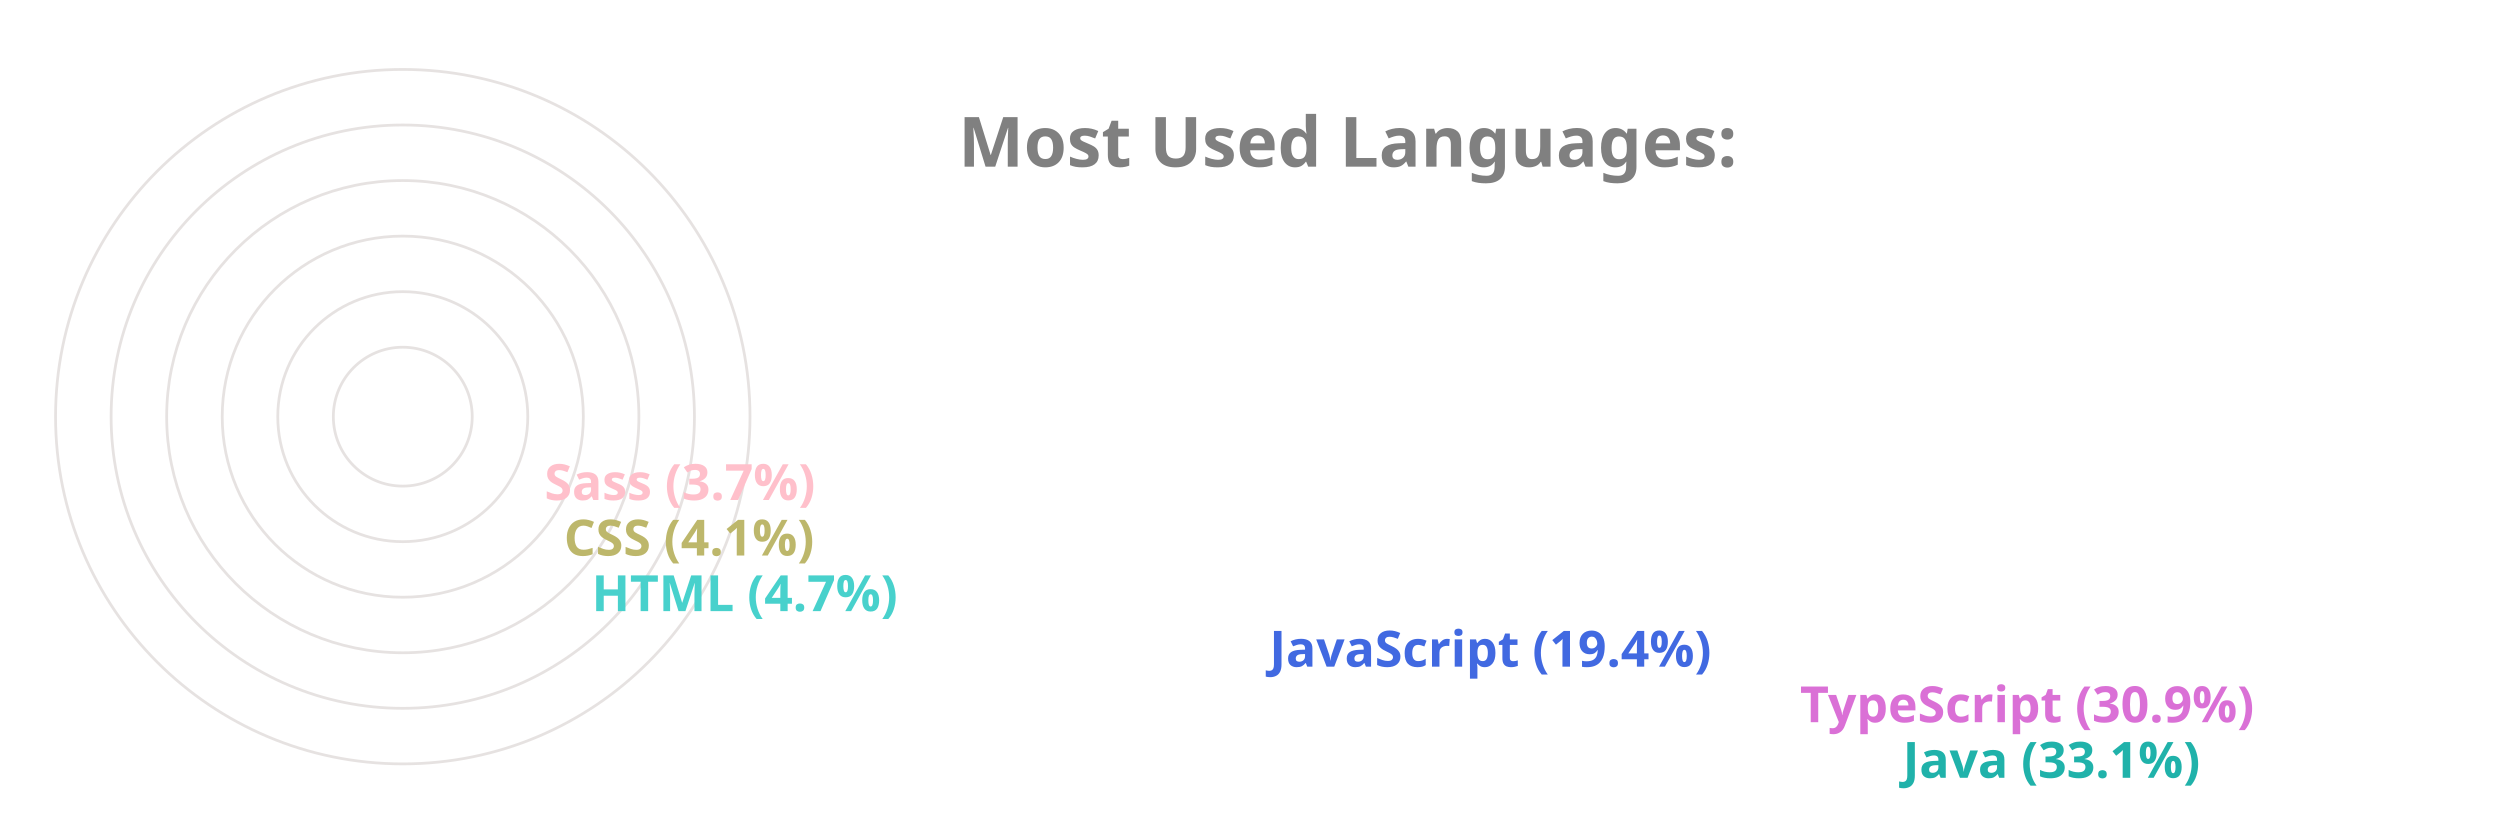
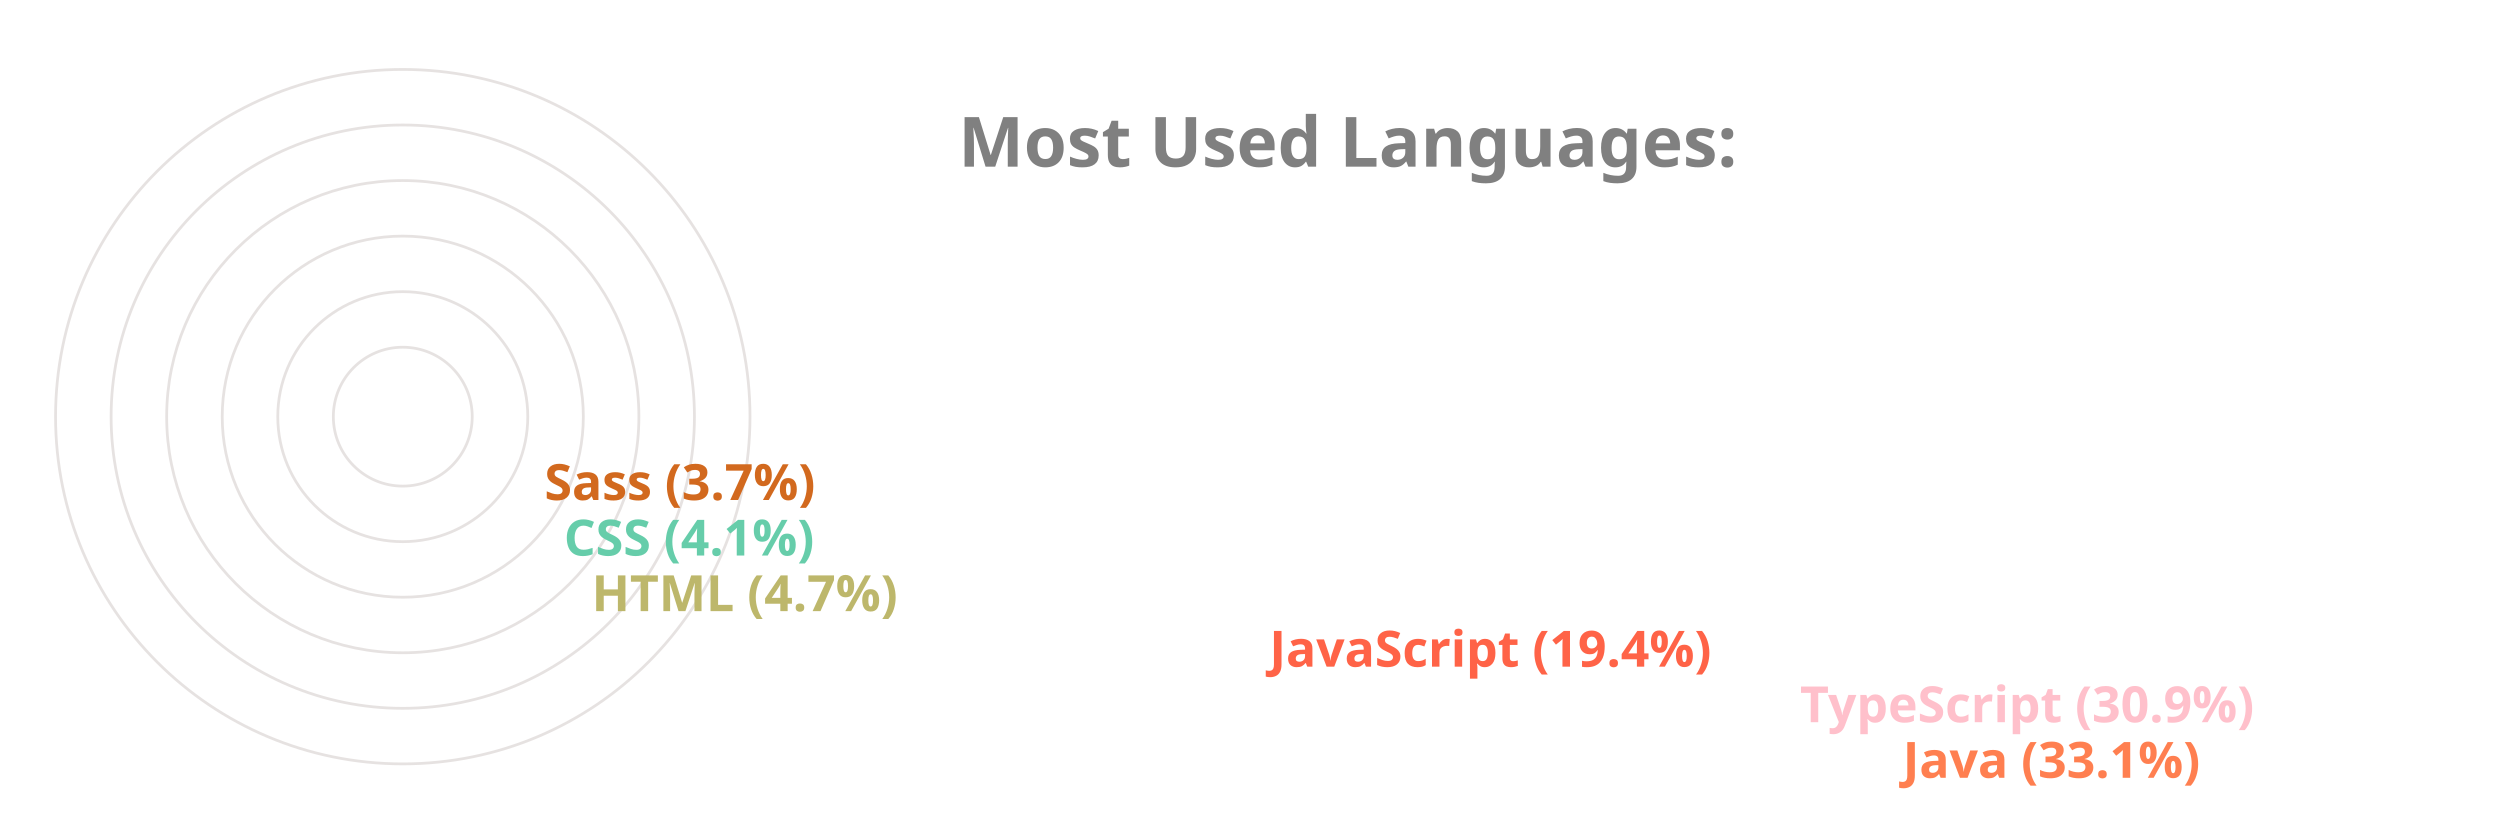
<svg xmlns="http://www.w3.org/2000/svg" viewBox="0 0 650 300" height="200px" width="600px">
  <style>
		.label {
			font: bold 25px sans-serif;
			color: #404040;
			-webkit-text-stroke: 1px white;
	  	}
		.name {
			font: bold 18px sans-serif;
			color: #404040;
	  	}

		.line {
			stroke-dasharray: 1000;
			stroke-dashoffset: 1000;
			animation: dash 3.5s ease-in-out forwards;	
			animation-iteration-count: infinite;
			animation-direction: alternate-reverse;
		}

		.path {
			stroke-dasharray: 1000;
			stroke-dashoffset: 1000;
			animation: dash 3.5s ease-in-out forwards;	
			animation-iteration-count: infinite;
			animation-direction: alternate-reverse;
		}
		  
		@keyframes dash {
			to {
				stroke-dashoffset: 0;
			}
		}

	</style>
  <g stroke="#E6E2E1" fill="none" stroke-width="1">
    <circle cx="20" cy="150" r="125" />
    <circle cx="20" cy="150" r="105" />
    <circle cx="20" cy="150" r="85" />
    <circle cx="20" cy="150" r="65" />
    <circle cx="20" cy="150" r="45" />
    <circle cx="20" cy="150" r="25" />
  </g>
  <g fill="none" stroke-width="20" class="line">
-     <line x2="550" y2="275" x1="20" y1="275" stroke="LightSeaGreen" />
-     <line x2="513" y2="255" x1="20" y1="255" stroke="Orchid" />
-     <line x2="322" y2="235" x1="20" y1="235" stroke="RoyalBlue" />
-     <line x2="78" y2="215" x1="20" y1="215" stroke="MediumTurquoise" />
-     <line x2="68" y2="195" x1="20" y1="195" stroke="DarkKhaki" />
-     <line x2="61" y2="175" x1="20" y1="175" stroke="Pink" />
+     <line x2="550" y2="275" x1="20" y1="275" stroke="Coral" />
+     <line x2="513" y2="255" x1="20" y1="255" stroke="Pink" />
+     <line x2="322" y2="235" x1="20" y1="235" stroke="Tomato" />
+     <line x2="78" y2="215" x1="20" y1="215" stroke="DarkKhaki" />
+     <line x2="68" y2="195" x1="20" y1="195" stroke="MediumAquaMarine" />
+     <line x2="61" y2="175" x1="20" y1="175" stroke="Chocolate" />
  </g>
  <g fill="none" stroke-width="20" stroke-linecap="round" class="path">
-     <path d="M 20 275 A 125 125 45 0 1 -84 81" stroke="LightSeaGreen" />
-     <path d="M 20 255 A 105 105 45 0 1 -70 95" stroke="Orchid" />
-     <path d="M 20 235 A 85 85 45 0 1 -60 122" stroke="RoyalBlue" />
-     <path d="M 20 215 A 65 65 45 0 1 -44 144" stroke="MediumTurquoise" />
-     <path d="M 20 195 A 45 45 45 0 1 -24 146" stroke="DarkKhaki" />
-     <path d="M 20 175 A 25 25 45 0 1 -4 148" stroke="Pink" />
+     <path d="M 20 275 A 125 125 45 0 1 -84 81" stroke="Coral" />
+     <path d="M 20 255 A 105 105 45 0 1 -70 95" stroke="Pink" />
+     <path d="M 20 235 A 85 85 45 0 1 -60 122" stroke="Tomato" />
+     <path d="M 20 215 A 65 65 45 0 1 -44 144" stroke="DarkKhaki" />
+     <path d="M 20 195 A 45 45 45 0 1 -24 146" stroke="MediumAquaMarine" />
+     <path d="M 20 175 A 25 25 45 0 1 -4 148" stroke="Chocolate" />
  </g>
  <g class="name">
-     <text x="560" y="280" fill="LightSeaGreen">Java (33.1%)</text>
-     <text x="523" y="260" fill="Orchid">TypeScript (30.9%)</text>
-     <text x="332" y="240" fill="RoyalBlue">JavaScript (19.4%)</text>
-     <text x="88" y="220" fill="MediumTurquoise">HTML (4.7%)</text>
-     <text x="78" y="200" fill="DarkKhaki">CSS (4.1%)</text>
-     <text x="71" y="180" fill="Pink">Sass (3.7%)</text>
+     <text x="560" y="280" fill="Coral">Java (33.1%)</text>
+     <text x="523" y="260" fill="Pink">TypeScript (30.9%)</text>
+     <text x="332" y="240" fill="Tomato">JavaScript (19.4%)</text>
+     <text x="88" y="220" fill="DarkKhaki">HTML (4.7%)</text>
+     <text x="78" y="200" fill="MediumAquaMarine">CSS (4.1%)</text>
+     <text x="71" y="180" fill="Chocolate">Sass (3.7%)</text>
  </g>
  <g class="label">
    <text x="220" y="60" fill="grey">Most Used Languages:</text>
  </g>
</svg>
